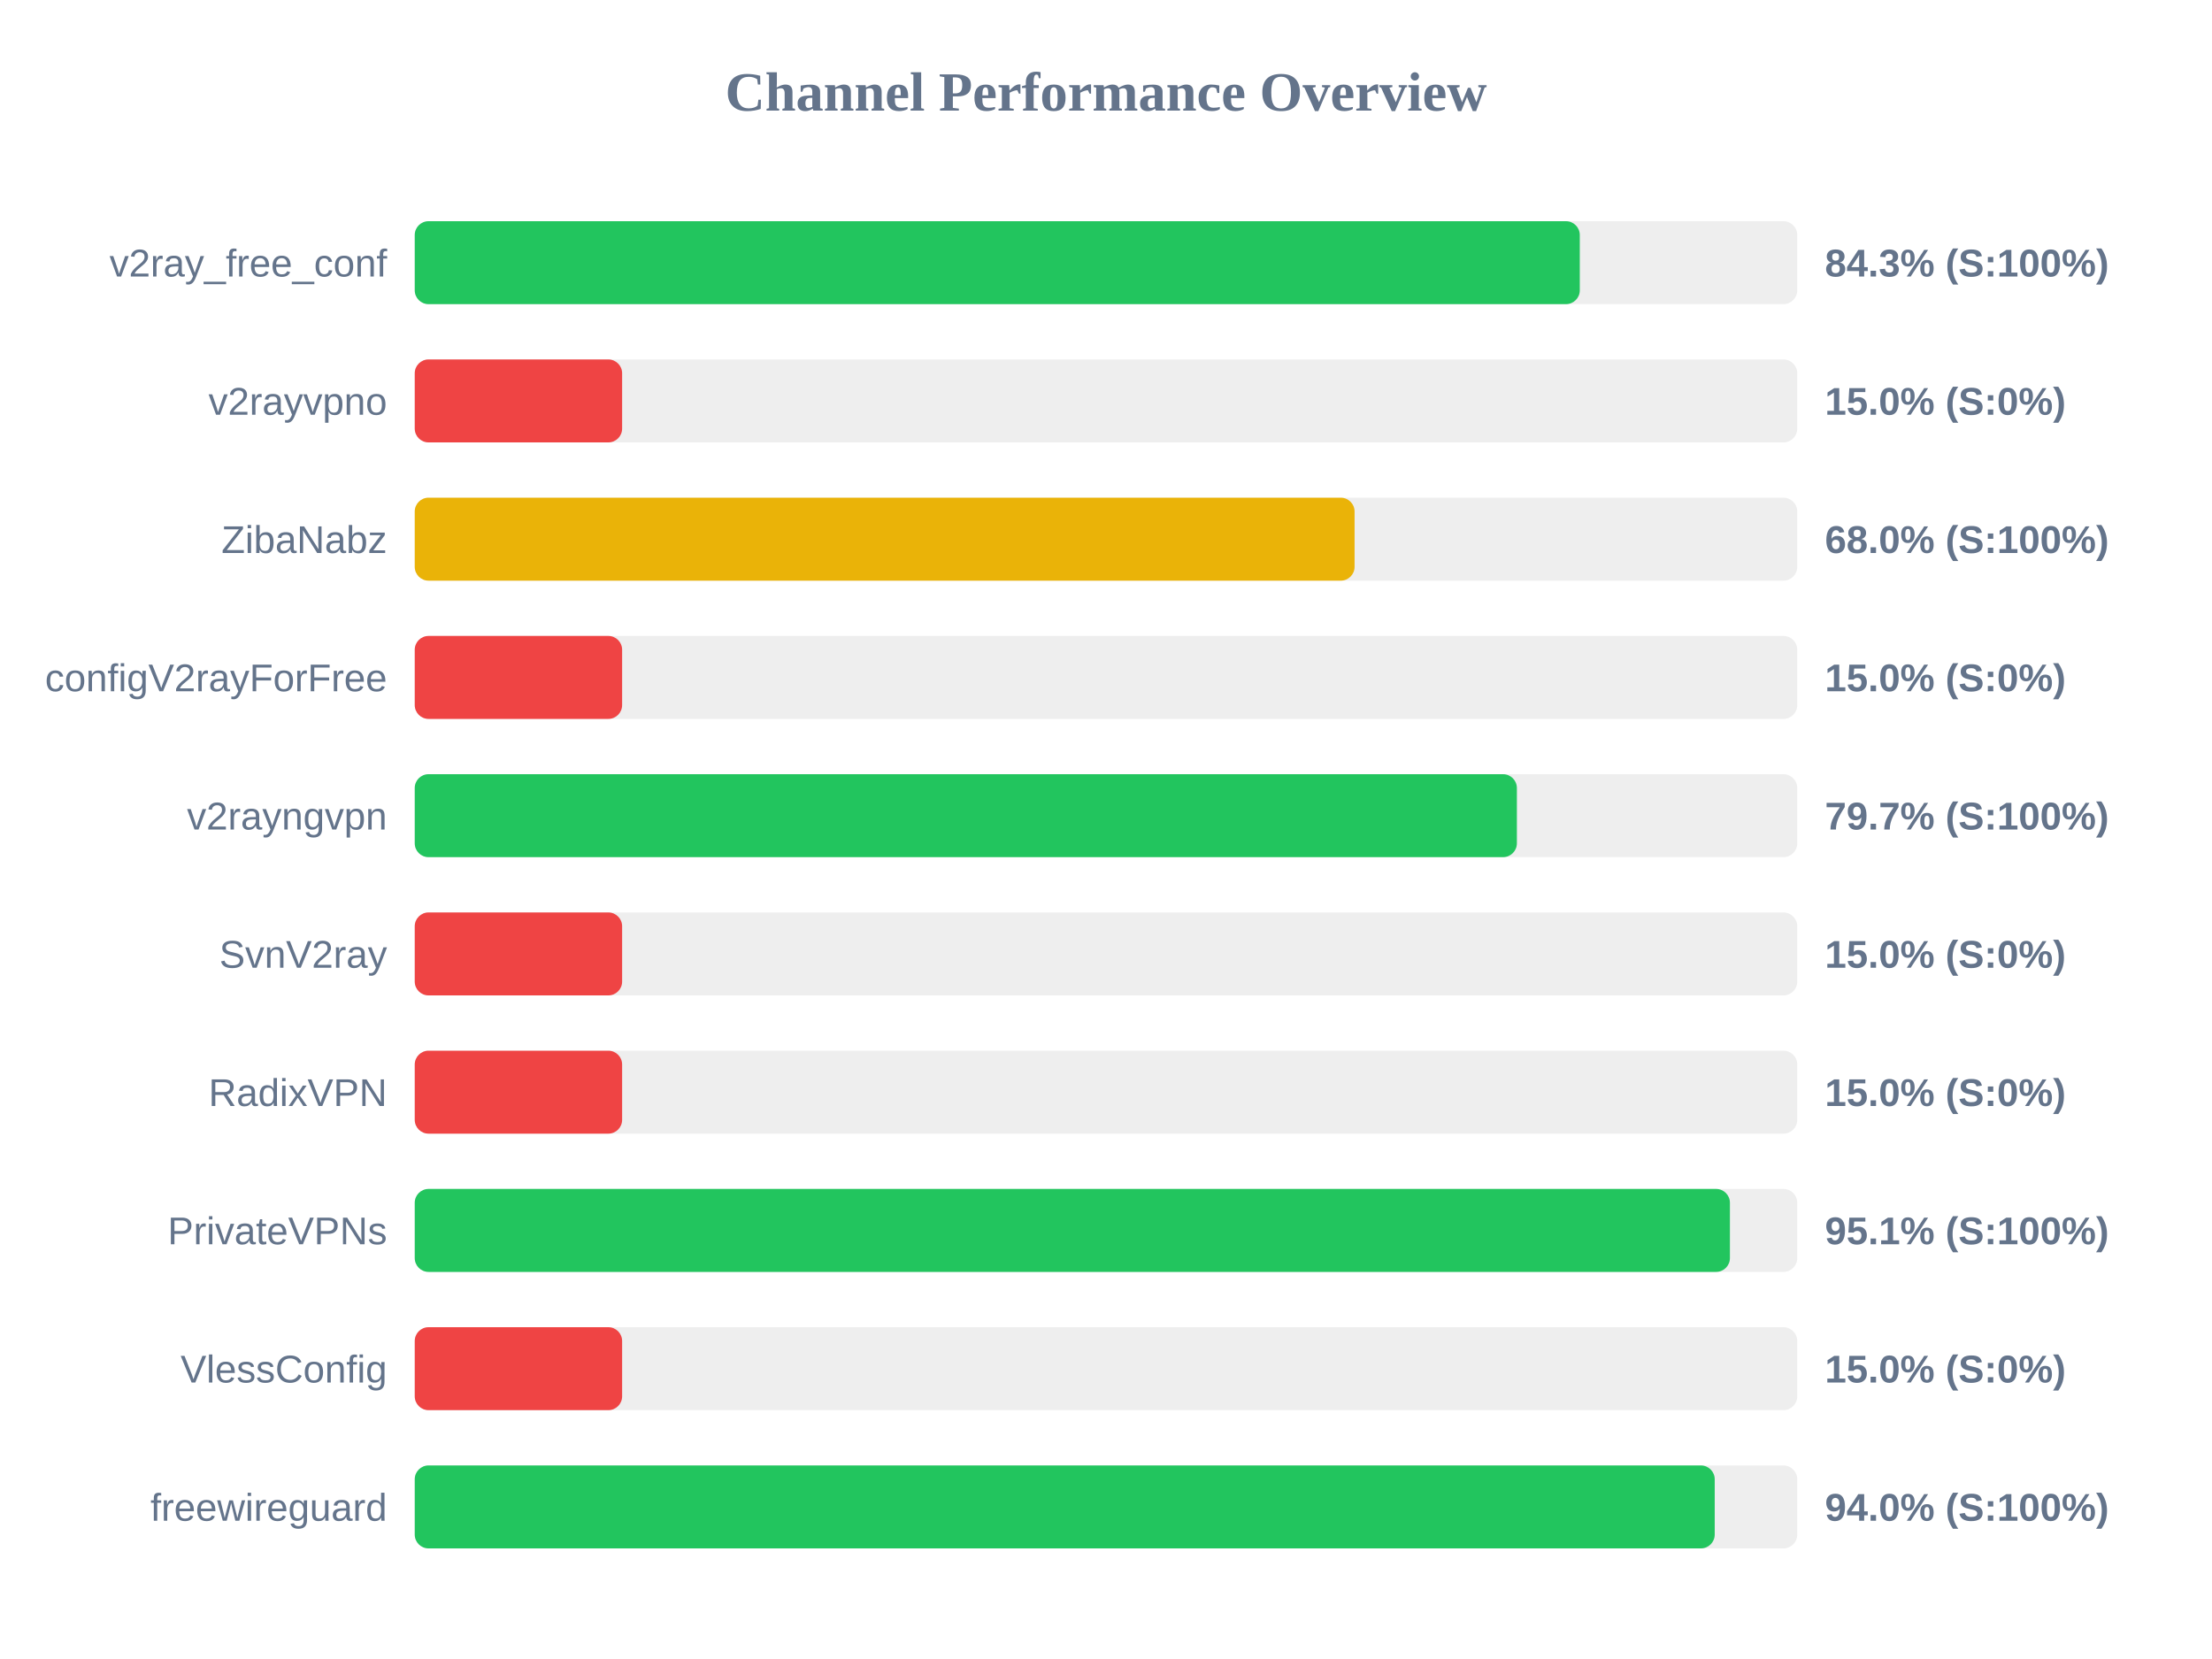
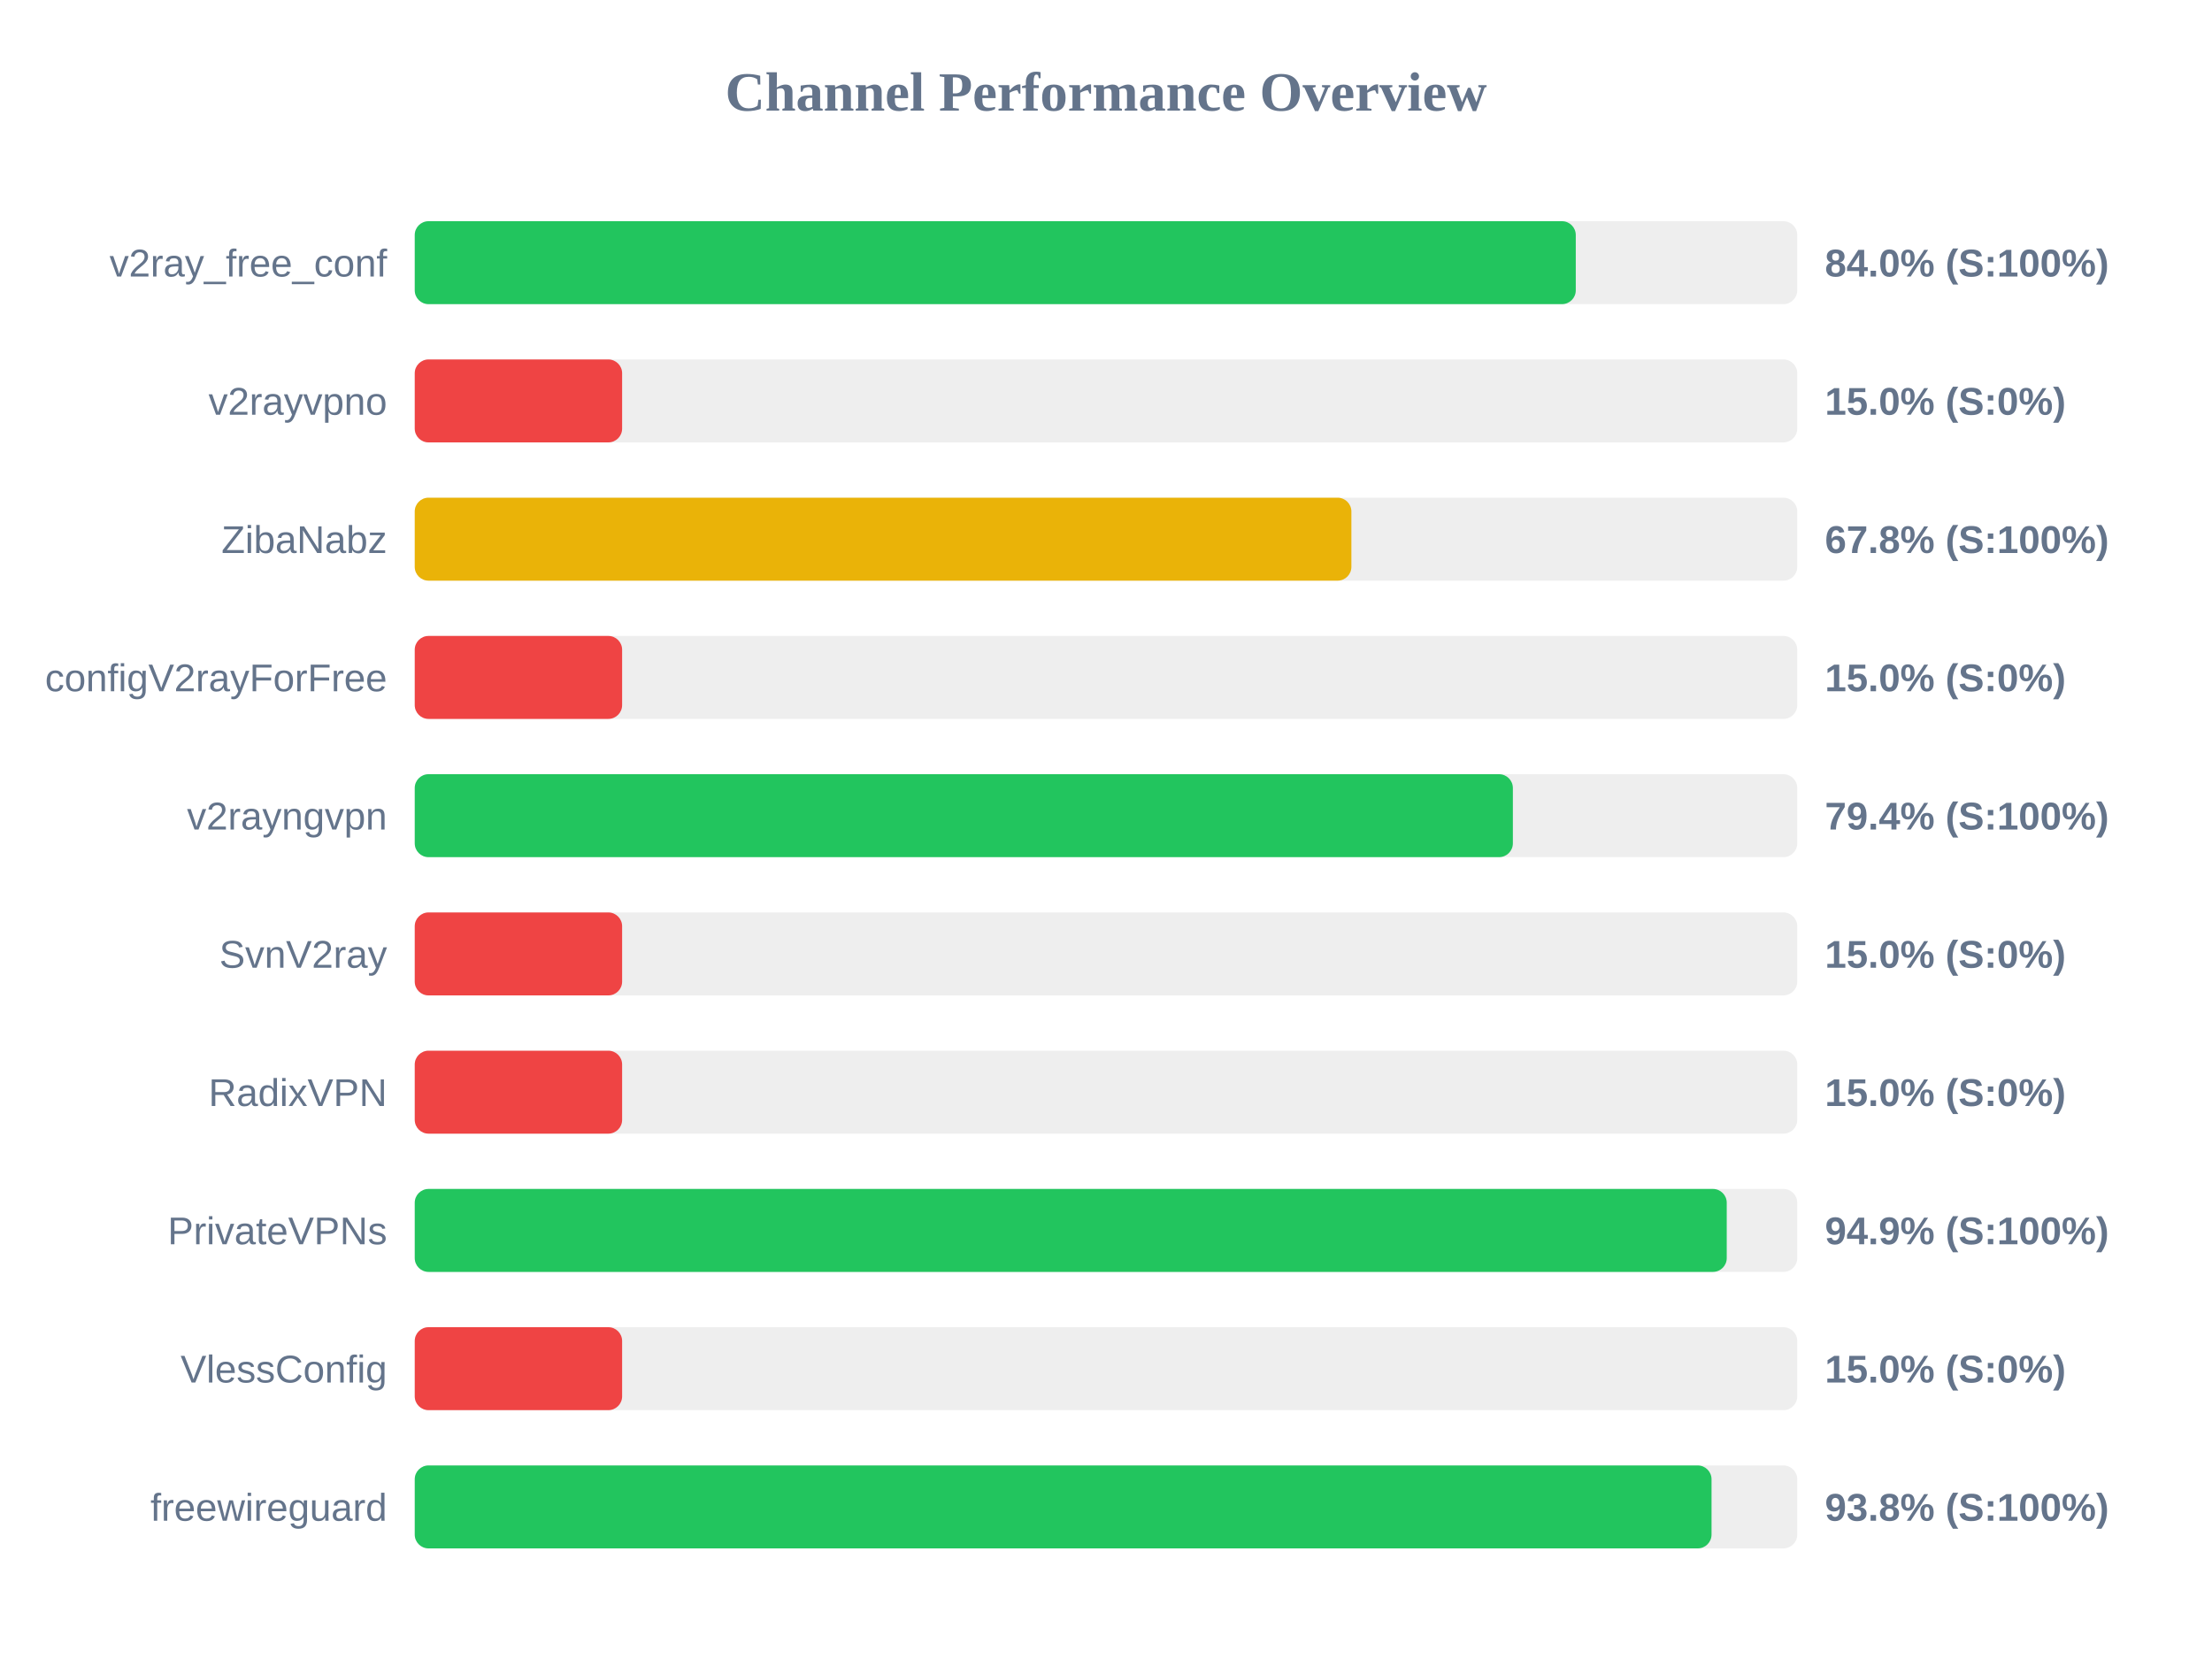
<svg xmlns="http://www.w3.org/2000/svg" width="800" height="600" version="1.1">
  <style>
        .row { font: 14px Arial; fill: #64748b; }
        .score { font: bold 14px Arial; fill: #64748b; }
    </style>
  <text x="400" y="40" text-anchor="middle" font-size="20px" font-weight="bold" fill="#64748b">Channel Performance Overview</text>
  <rect x="150" y="80" width="500" height="30" fill="#eee" rx="5" />
-   <rect x="150" y="80" width="421.35" height="30" fill="#22c55e" rx="5" />
+   <rect x="150" y="80" width="419.9" height="30" fill="#22c55e" rx="5" />
  <text x="140" y="100" text-anchor="end" class="row">v2ray_free_conf</text>
-   <text x="660" y="100" text-anchor="start" class="score">84.3% (S:100%)</text>
+   <text x="660" y="100" text-anchor="start" class="score">84.0% (S:100%)</text>
  <rect x="150" y="130" width="500" height="30" fill="#eee" rx="5" />
  <rect x="150" y="130" width="75.0" height="30" fill="#ef4444" rx="5" />
  <text x="140" y="150" text-anchor="end" class="row">v2rayvpno</text>
  <text x="660" y="150" text-anchor="start" class="score">15.0% (S:0%)</text>
  <rect x="150" y="180" width="500" height="30" fill="#eee" rx="5" />
-   <rect x="150" y="180" width="339.9" height="30" fill="#eab308" rx="5" />
+   <rect x="150" y="180" width="338.75" height="30" fill="#eab308" rx="5" />
  <text x="140" y="200" text-anchor="end" class="row">ZibaNabz</text>
-   <text x="660" y="200" text-anchor="start" class="score">68.0% (S:100%)</text>
+   <text x="660" y="200" text-anchor="start" class="score">67.8% (S:100%)</text>
  <rect x="150" y="230" width="500" height="30" fill="#eee" rx="5" />
  <rect x="150" y="230" width="75.0" height="30" fill="#ef4444" rx="5" />
  <text x="140" y="250" text-anchor="end" class="row">configV2rayForFree</text>
  <text x="660" y="250" text-anchor="start" class="score">15.0% (S:0%)</text>
  <rect x="150" y="280" width="500" height="30" fill="#eee" rx="5" />
-   <rect x="150" y="280" width="398.6" height="30" fill="#22c55e" rx="5" />
+   <rect x="150" y="280" width="397.15" height="30" fill="#22c55e" rx="5" />
  <text x="140" y="300" text-anchor="end" class="row">v2rayngvpn</text>
-   <text x="660" y="300" text-anchor="start" class="score">79.7% (S:100%)</text>
+   <text x="660" y="300" text-anchor="start" class="score">79.4% (S:100%)</text>
  <rect x="150" y="330" width="500" height="30" fill="#eee" rx="5" />
  <rect x="150" y="330" width="75.0" height="30" fill="#ef4444" rx="5" />
  <text x="140" y="350" text-anchor="end" class="row">SvnV2ray</text>
  <text x="660" y="350" text-anchor="start" class="score">15.0% (S:0%)</text>
  <rect x="150" y="380" width="500" height="30" fill="#eee" rx="5" />
  <rect x="150" y="380" width="75.0" height="30" fill="#ef4444" rx="5" />
  <text x="140" y="400" text-anchor="end" class="row">RadixVPN</text>
  <text x="660" y="400" text-anchor="start" class="score">15.0% (S:0%)</text>
  <rect x="150" y="430" width="500" height="30" fill="#eee" rx="5" />
-   <rect x="150" y="430" width="475.65" height="30" fill="#22c55e" rx="5" />
+   <rect x="150" y="430" width="474.5" height="30" fill="#22c55e" rx="5" />
  <text x="140" y="450" text-anchor="end" class="row">PrivateVPNs</text>
-   <text x="660" y="450" text-anchor="start" class="score">95.1% (S:100%)</text>
+   <text x="660" y="450" text-anchor="start" class="score">94.9% (S:100%)</text>
  <rect x="150" y="480" width="500" height="30" fill="#eee" rx="5" />
  <rect x="150" y="480" width="75.0" height="30" fill="#ef4444" rx="5" />
  <text x="140" y="500" text-anchor="end" class="row">VlessConfig</text>
  <text x="660" y="500" text-anchor="start" class="score">15.0% (S:0%)</text>
  <rect x="150" y="530" width="500" height="30" fill="#eee" rx="5" />
-   <rect x="150" y="530" width="470.15" height="30" fill="#22c55e" rx="5" />
+   <rect x="150" y="530" width="469.0" height="30" fill="#22c55e" rx="5" />
  <text x="140" y="550" text-anchor="end" class="row">freewireguard</text>
-   <text x="660" y="550" text-anchor="start" class="score">94.0% (S:100%)</text>
+   <text x="660" y="550" text-anchor="start" class="score">93.8% (S:100%)</text>
</svg>
